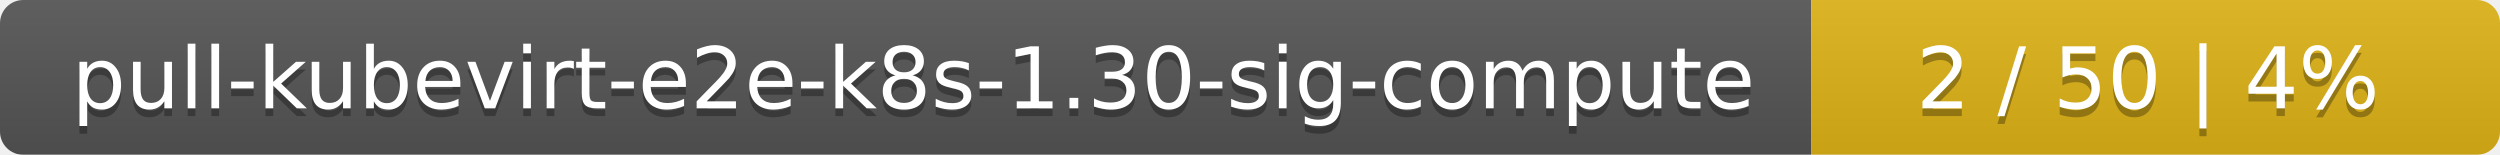
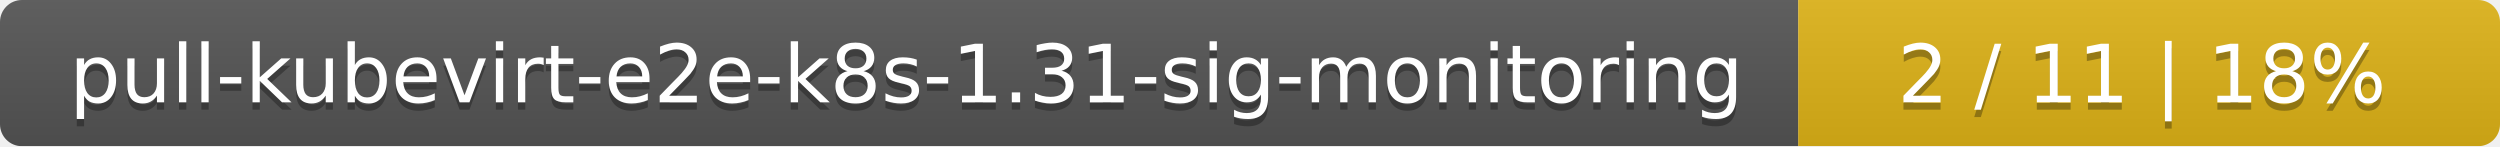
- <svg xmlns="http://www.w3.org/2000/svg" width="323" height="20">
+ <svg xmlns="http://www.w3.org/2000/svg" width="342" height="20">
  <linearGradient id="smooth" x2="0" y2="100%">
    <stop offset="0" stop-color="#bbb" stop-opacity=".1" />
    <stop offset="1" stop-opacity=".1" />
  </linearGradient>
  <mask id="round">
-     <rect width="323" height="20" rx="3" fill="#fff" />
+     <rect width="342" height="20" rx="3" fill="#fff" />
  </mask>
  <g mask="url(#round)">
-     <rect width="234" height="20" fill="#555" />
-     <rect x="234" width="89" height="20" fill="#dfb317" />
-     <rect width="323" height="20" fill="url(#smooth)" />
+     <rect width="246" height="20" fill="#555" />
+     <rect x="246" width="96" height="20" fill="#dfb317" />
+     <rect width="342" height="20" fill="url(#smooth)" />
  </g>
  <g fill="#fff" text-anchor="middle" font-family="DejaVu Sans,Verdana,Geneva,sans-serif" font-size="11">
-     <text x="118" y="15" fill="#010101" fill-opacity=".3">pull-kubevirt-e2e-k8s-1.30-sig-compute</text>
-     <text x="118" y="14">pull-kubevirt-e2e-k8s-1.30-sig-compute</text>
-     <text x="277.5" y="15" fill="#010101" fill-opacity=".3">2 / 50    |    4%</text>
-     <text x="277.5" y="14">2 / 50    |    4%</text>
+     <text x="124" y="15" fill="#010101" fill-opacity=".3">pull-kubevirt-e2e-k8s-1.31-sig-monitoring</text>
+     <text x="124" y="14">pull-kubevirt-e2e-k8s-1.31-sig-monitoring</text>
+     <text x="293" y="15" fill="#010101" fill-opacity=".3">2 / 11    |    18%</text>
+     <text x="293" y="14">2 / 11    |    18%</text>
  </g>
</svg>
